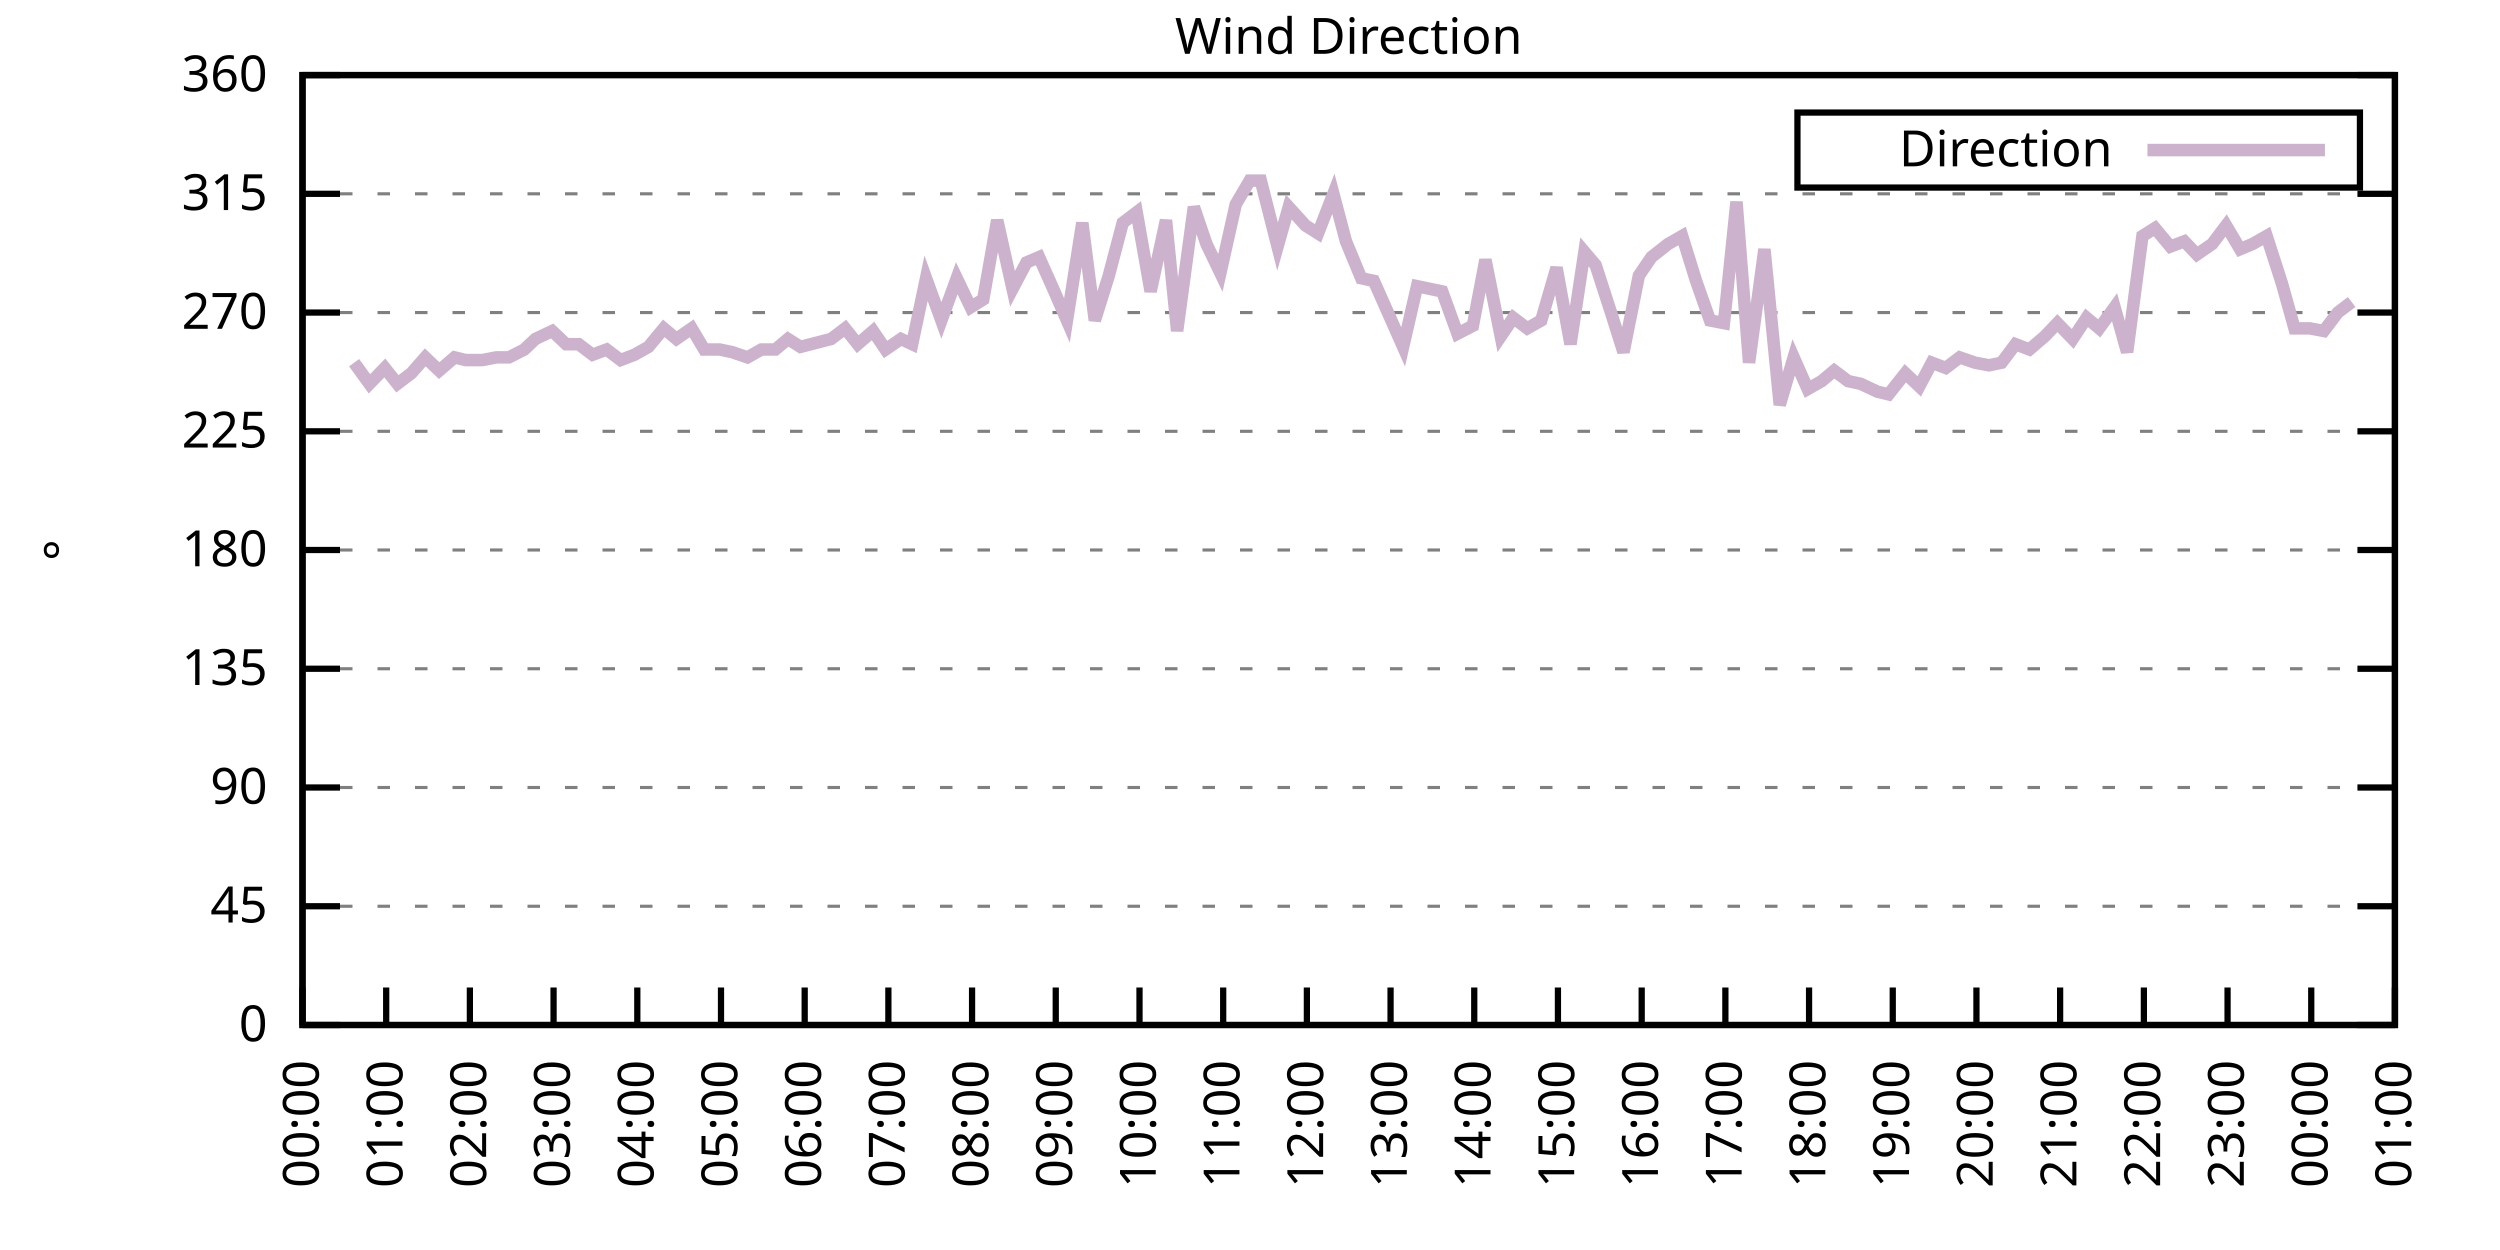
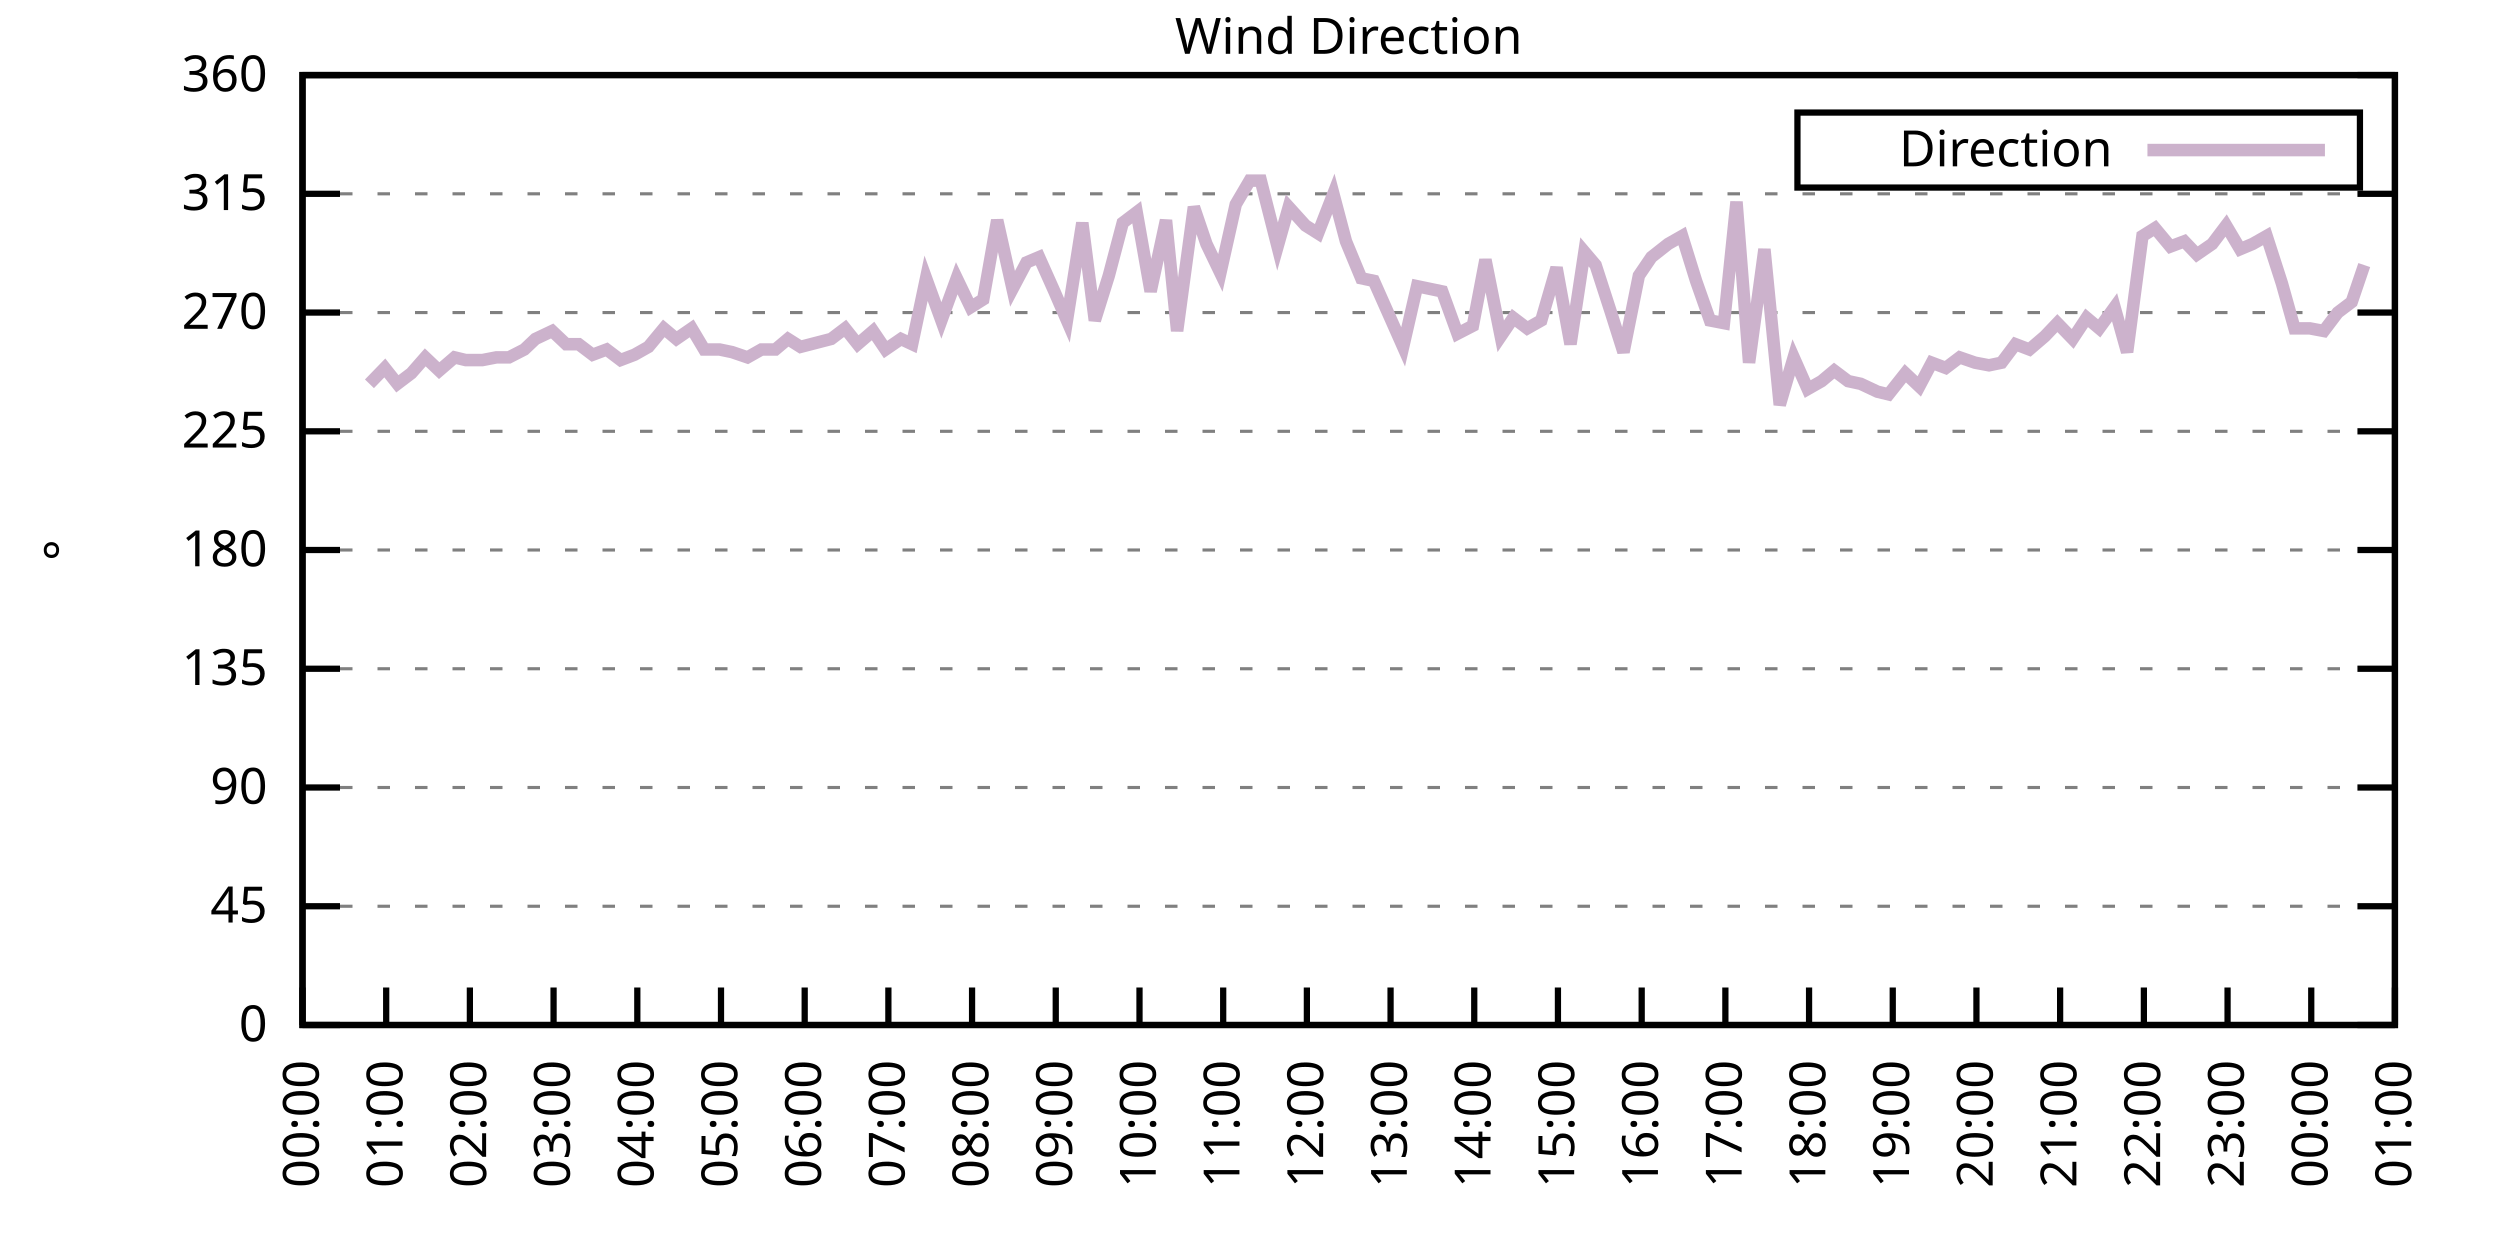
<svg xmlns="http://www.w3.org/2000/svg" xmlns:xlink="http://www.w3.org/1999/xlink" width="400" height="200" viewBox="0 0 400 200">
  <g id="gnuplot_canvas">
    <rect x="0" y="0" width="400" height="200" fill="none" />
    <defs>
      <circle id="gpDot" r="0.5" stroke-width="0.5" stroke="currentColor" />
      <path id="gpPt0" stroke-width="0.333" stroke="currentColor" d="M-1,0 h2 M0,-1 v2" />
      <path id="gpPt1" stroke-width="0.333" stroke="currentColor" d="M-1,-1 L1,1 M1,-1 L-1,1" />
      <path id="gpPt2" stroke-width="0.333" stroke="currentColor" d="M-1,0 L1,0 M0,-1 L0,1 M-1,-1 L1,1 M-1,1 L1,-1" />
      <rect id="gpPt3" stroke-width="0.333" stroke="currentColor" x="-1" y="-1" width="2" height="2" />
      <rect id="gpPt4" stroke-width="0.333" stroke="currentColor" fill="currentColor" x="-1" y="-1" width="2" height="2" />
      <circle id="gpPt5" stroke-width="0.333" stroke="currentColor" cx="0" cy="0" r="1" />
      <use xlink:href="#gpPt5" id="gpPt6" fill="currentColor" stroke="none" />
      <path id="gpPt7" stroke-width="0.333" stroke="currentColor" d="M0,-1.33 L-1.33,0.67 L1.33,0.67 z" />
      <use xlink:href="#gpPt7" id="gpPt8" fill="currentColor" stroke="none" />
      <use xlink:href="#gpPt7" id="gpPt9" stroke="currentColor" transform="rotate(180)" />
      <use xlink:href="#gpPt9" id="gpPt10" fill="currentColor" stroke="none" />
      <use xlink:href="#gpPt3" id="gpPt11" stroke="currentColor" transform="rotate(45)" />
      <use xlink:href="#gpPt11" id="gpPt12" fill="currentColor" stroke="none" />
      <path id="gpPt13" stroke-width="0.333" stroke="currentColor" d="M0,1.330 L1.265,0.411 L0.782,-1.067 L-0.782,-1.076 L-1.265,0.411 z" />
      <use xlink:href="#gpPt13" id="gpPt14" fill="currentColor" stroke="none" />
      <filter id="textbox" filterUnits="objectBoundingBox" x="0" y="0" height="1" width="1">
        <feFlood flood-color="white" flood-opacity="1" result="bgnd" />
        <feComposite in="SourceGraphic" in2="bgnd" operator="atop" />
      </filter>
      <filter id="greybox" filterUnits="objectBoundingBox" x="0" y="0" height="1" width="1">
        <feFlood flood-color="lightgrey" flood-opacity="1" result="grey" />
        <feComposite in="SourceGraphic" in2="grey" operator="atop" />
      </filter>
    </defs>
    <g fill="none" color="white" stroke="currentColor" stroke-width="1.00" stroke-linecap="butt" stroke-linejoin="miter">
</g>
    <g fill="none" color="black" stroke="currentColor" stroke-width="1.00" stroke-linecap="butt" stroke-linejoin="miter">
      <g stroke="none" shape-rendering="crispEdges">
        <polygon fill="rgb(255, 255, 255)" points="48.40,164.00 383.18,164.00 383.18,12.02 48.40,12.02 " />
      </g>
    </g>
    <g fill="none" color="black" stroke="currentColor" stroke-width="1.00" stroke-linecap="butt" stroke-linejoin="miter">
</g>
    <g fill="none" color="black" stroke="black" stroke-width="0.50" stroke-linecap="butt" stroke-linejoin="miter">
</g>
    <g fill="none" color="gray" stroke="currentColor" stroke-width="0.50" stroke-linecap="butt" stroke-linejoin="miter">
      <path stroke="gray" stroke-dasharray="2,4" class="gridline" d="M48.40,164.00 L383.19,164.00  " />
    </g>
    <g fill="none" color="gray" stroke="gray" stroke-width="1.00" stroke-linecap="butt" stroke-linejoin="miter">
</g>
    <g fill="none" color="black" stroke="currentColor" stroke-width="1.00" stroke-linecap="butt" stroke-linejoin="miter">
      <path stroke="black" d="M48.40,164.00 L54.40,164.00 M383.19,164.00 L377.19,164.00  " />
      <g transform="translate(42.80,166.60)" stroke="none" fill="black" font-family="Sans" font-size="8.00" text-anchor="end">
        <text>
          <tspan font-family="Sans"> 0</tspan>
        </text>
      </g>
    </g>
    <g fill="none" color="black" stroke="currentColor" stroke-width="1.00" stroke-linecap="butt" stroke-linejoin="miter">
</g>
    <g fill="none" color="black" stroke="black" stroke-width="0.50" stroke-linecap="butt" stroke-linejoin="miter">
</g>
    <g fill="none" color="gray" stroke="currentColor" stroke-width="0.50" stroke-linecap="butt" stroke-linejoin="miter">
      <path stroke="gray" stroke-dasharray="2,4" class="gridline" d="M48.40,145.00 L383.19,145.00  " />
    </g>
    <g fill="none" color="gray" stroke="gray" stroke-width="1.00" stroke-linecap="butt" stroke-linejoin="miter">
</g>
    <g fill="none" color="black" stroke="currentColor" stroke-width="1.00" stroke-linecap="butt" stroke-linejoin="miter">
      <path stroke="black" d="M48.40,145.00 L54.40,145.00 M383.19,145.00 L377.19,145.00  " />
      <g transform="translate(42.80,147.60)" stroke="none" fill="black" font-family="Sans" font-size="8.00" text-anchor="end">
        <text>
          <tspan font-family="Sans"> 45</tspan>
        </text>
      </g>
    </g>
    <g fill="none" color="black" stroke="currentColor" stroke-width="1.00" stroke-linecap="butt" stroke-linejoin="miter">
</g>
    <g fill="none" color="black" stroke="black" stroke-width="0.50" stroke-linecap="butt" stroke-linejoin="miter">
</g>
    <g fill="none" color="gray" stroke="currentColor" stroke-width="0.50" stroke-linecap="butt" stroke-linejoin="miter">
      <path stroke="gray" stroke-dasharray="2,4" class="gridline" d="M48.40,126.00 L383.19,126.00  " />
    </g>
    <g fill="none" color="gray" stroke="gray" stroke-width="1.00" stroke-linecap="butt" stroke-linejoin="miter">
</g>
    <g fill="none" color="black" stroke="currentColor" stroke-width="1.00" stroke-linecap="butt" stroke-linejoin="miter">
      <path stroke="black" d="M48.40,126.00 L54.40,126.00 M383.19,126.00 L377.19,126.00  " />
      <g transform="translate(42.80,128.60)" stroke="none" fill="black" font-family="Sans" font-size="8.00" text-anchor="end">
        <text>
          <tspan font-family="Sans"> 90</tspan>
        </text>
      </g>
    </g>
    <g fill="none" color="black" stroke="currentColor" stroke-width="1.00" stroke-linecap="butt" stroke-linejoin="miter">
</g>
    <g fill="none" color="black" stroke="black" stroke-width="0.50" stroke-linecap="butt" stroke-linejoin="miter">
</g>
    <g fill="none" color="gray" stroke="currentColor" stroke-width="0.50" stroke-linecap="butt" stroke-linejoin="miter">
      <path stroke="gray" stroke-dasharray="2,4" class="gridline" d="M48.40,107.00 L383.19,107.00  " />
    </g>
    <g fill="none" color="gray" stroke="gray" stroke-width="1.00" stroke-linecap="butt" stroke-linejoin="miter">
</g>
    <g fill="none" color="black" stroke="currentColor" stroke-width="1.00" stroke-linecap="butt" stroke-linejoin="miter">
      <path stroke="black" d="M48.40,107.00 L54.40,107.00 M383.19,107.00 L377.19,107.00  " />
      <g transform="translate(42.80,109.60)" stroke="none" fill="black" font-family="Sans" font-size="8.00" text-anchor="end">
        <text>
          <tspan font-family="Sans"> 135</tspan>
        </text>
      </g>
    </g>
    <g fill="none" color="black" stroke="currentColor" stroke-width="1.00" stroke-linecap="butt" stroke-linejoin="miter">
</g>
    <g fill="none" color="black" stroke="black" stroke-width="0.50" stroke-linecap="butt" stroke-linejoin="miter">
</g>
    <g fill="none" color="gray" stroke="currentColor" stroke-width="0.50" stroke-linecap="butt" stroke-linejoin="miter">
      <path stroke="gray" stroke-dasharray="2,4" class="gridline" d="M48.40,88.00 L383.19,88.00  " />
    </g>
    <g fill="none" color="gray" stroke="gray" stroke-width="1.00" stroke-linecap="butt" stroke-linejoin="miter">
</g>
    <g fill="none" color="black" stroke="currentColor" stroke-width="1.00" stroke-linecap="butt" stroke-linejoin="miter">
      <path stroke="black" d="M48.40,88.00 L54.40,88.00 M383.19,88.00 L377.19,88.00  " />
      <g transform="translate(42.80,90.60)" stroke="none" fill="black" font-family="Sans" font-size="8.00" text-anchor="end">
        <text>
          <tspan font-family="Sans"> 180</tspan>
        </text>
      </g>
    </g>
    <g fill="none" color="black" stroke="currentColor" stroke-width="1.00" stroke-linecap="butt" stroke-linejoin="miter">
</g>
    <g fill="none" color="black" stroke="black" stroke-width="0.50" stroke-linecap="butt" stroke-linejoin="miter">
</g>
    <g fill="none" color="gray" stroke="currentColor" stroke-width="0.50" stroke-linecap="butt" stroke-linejoin="miter">
      <path stroke="gray" stroke-dasharray="2,4" class="gridline" d="M48.40,69.01 L383.19,69.01  " />
    </g>
    <g fill="none" color="gray" stroke="gray" stroke-width="1.00" stroke-linecap="butt" stroke-linejoin="miter">
</g>
    <g fill="none" color="black" stroke="currentColor" stroke-width="1.00" stroke-linecap="butt" stroke-linejoin="miter">
      <path stroke="black" d="M48.40,69.01 L54.40,69.01 M383.19,69.01 L377.19,69.01  " />
      <g transform="translate(42.80,71.61)" stroke="none" fill="black" font-family="Sans" font-size="8.00" text-anchor="end">
        <text>
          <tspan font-family="Sans"> 225</tspan>
        </text>
      </g>
    </g>
    <g fill="none" color="black" stroke="currentColor" stroke-width="1.00" stroke-linecap="butt" stroke-linejoin="miter">
</g>
    <g fill="none" color="black" stroke="black" stroke-width="0.50" stroke-linecap="butt" stroke-linejoin="miter">
</g>
    <g fill="none" color="gray" stroke="currentColor" stroke-width="0.50" stroke-linecap="butt" stroke-linejoin="miter">
      <path stroke="gray" stroke-dasharray="2,4" class="gridline" d="M48.40,50.01 L383.19,50.01  " />
    </g>
    <g fill="none" color="gray" stroke="gray" stroke-width="1.00" stroke-linecap="butt" stroke-linejoin="miter">
</g>
    <g fill="none" color="black" stroke="currentColor" stroke-width="1.00" stroke-linecap="butt" stroke-linejoin="miter">
      <path stroke="black" d="M48.40,50.01 L54.40,50.01 M383.19,50.01 L377.19,50.01  " />
      <g transform="translate(42.80,52.61)" stroke="none" fill="black" font-family="Sans" font-size="8.00" text-anchor="end">
        <text>
          <tspan font-family="Sans"> 270</tspan>
        </text>
      </g>
    </g>
    <g fill="none" color="black" stroke="currentColor" stroke-width="1.00" stroke-linecap="butt" stroke-linejoin="miter">
</g>
    <g fill="none" color="black" stroke="black" stroke-width="0.50" stroke-linecap="butt" stroke-linejoin="miter">
</g>
    <g fill="none" color="gray" stroke="currentColor" stroke-width="0.50" stroke-linecap="butt" stroke-linejoin="miter">
      <path stroke="gray" stroke-dasharray="2,4" class="gridline" d="M48.40,31.01 L383.19,31.01  " />
    </g>
    <g fill="none" color="gray" stroke="gray" stroke-width="1.00" stroke-linecap="butt" stroke-linejoin="miter">
</g>
    <g fill="none" color="black" stroke="currentColor" stroke-width="1.00" stroke-linecap="butt" stroke-linejoin="miter">
      <path stroke="black" d="M48.40,31.01 L54.40,31.01 M383.19,31.01 L377.19,31.01  " />
      <g transform="translate(42.80,33.61)" stroke="none" fill="black" font-family="Sans" font-size="8.00" text-anchor="end">
        <text>
          <tspan font-family="Sans"> 315</tspan>
        </text>
      </g>
    </g>
    <g fill="none" color="black" stroke="currentColor" stroke-width="1.00" stroke-linecap="butt" stroke-linejoin="miter">
</g>
    <g fill="none" color="black" stroke="black" stroke-width="0.50" stroke-linecap="butt" stroke-linejoin="miter">
</g>
    <g fill="none" color="gray" stroke="currentColor" stroke-width="0.50" stroke-linecap="butt" stroke-linejoin="miter">
      <path stroke="gray" stroke-dasharray="2,4" class="gridline" d="M48.40,12.01 L383.19,12.01  " />
    </g>
    <g fill="none" color="gray" stroke="gray" stroke-width="1.00" stroke-linecap="butt" stroke-linejoin="miter">
</g>
    <g fill="none" color="black" stroke="currentColor" stroke-width="1.00" stroke-linecap="butt" stroke-linejoin="miter">
      <path stroke="black" d="M48.40,12.01 L54.40,12.01 M383.19,12.01 L377.19,12.01  " />
      <g transform="translate(42.80,14.61)" stroke="none" fill="black" font-family="Sans" font-size="8.00" text-anchor="end">
        <text>
          <tspan font-family="Sans"> 360</tspan>
        </text>
      </g>
    </g>
    <g fill="none" color="black" stroke="currentColor" stroke-width="1.00" stroke-linecap="butt" stroke-linejoin="miter">
      <path stroke="black" d="M48.40,164.00 L48.40,158.00  " />
      <g transform="translate(51.00,169.60) rotate(270.00)" stroke="none" fill="black" font-family="Sans" font-size="8.00" text-anchor="end">
        <text>
          <tspan font-family="Sans">00:00</tspan>
        </text>
      </g>
    </g>
    <g fill="none" color="black" stroke="currentColor" stroke-width="1.00" stroke-linecap="butt" stroke-linejoin="miter">
      <path stroke="black" d="M61.79,164.00 L61.79,158.00  " />
      <g transform="translate(64.39,169.60) rotate(270.00)" stroke="none" fill="black" font-family="Sans" font-size="8.00" text-anchor="end">
        <text>
          <tspan font-family="Sans">01:00</tspan>
        </text>
      </g>
    </g>
    <g fill="none" color="black" stroke="currentColor" stroke-width="1.00" stroke-linecap="butt" stroke-linejoin="miter">
      <path stroke="black" d="M75.18,164.00 L75.18,158.00  " />
      <g transform="translate(77.78,169.60) rotate(270.00)" stroke="none" fill="black" font-family="Sans" font-size="8.00" text-anchor="end">
        <text>
          <tspan font-family="Sans">02:00</tspan>
        </text>
      </g>
    </g>
    <g fill="none" color="black" stroke="currentColor" stroke-width="1.00" stroke-linecap="butt" stroke-linejoin="miter">
      <path stroke="black" d="M88.57,164.00 L88.57,158.00  " />
      <g transform="translate(91.17,169.60) rotate(270.00)" stroke="none" fill="black" font-family="Sans" font-size="8.00" text-anchor="end">
        <text>
          <tspan font-family="Sans">03:00</tspan>
        </text>
      </g>
    </g>
    <g fill="none" color="black" stroke="currentColor" stroke-width="1.00" stroke-linecap="butt" stroke-linejoin="miter">
      <path stroke="black" d="M101.97,164.00 L101.97,158.00  " />
      <g transform="translate(104.57,169.60) rotate(270.00)" stroke="none" fill="black" font-family="Sans" font-size="8.00" text-anchor="end">
        <text>
          <tspan font-family="Sans">04:00</tspan>
        </text>
      </g>
    </g>
    <g fill="none" color="black" stroke="currentColor" stroke-width="1.00" stroke-linecap="butt" stroke-linejoin="miter">
      <path stroke="black" d="M115.36,164.00 L115.36,158.00  " />
      <g transform="translate(117.96,169.60) rotate(270.00)" stroke="none" fill="black" font-family="Sans" font-size="8.00" text-anchor="end">
        <text>
          <tspan font-family="Sans">05:00</tspan>
        </text>
      </g>
    </g>
    <g fill="none" color="black" stroke="currentColor" stroke-width="1.00" stroke-linecap="butt" stroke-linejoin="miter">
      <path stroke="black" d="M128.75,164.00 L128.75,158.00  " />
      <g transform="translate(131.35,169.60) rotate(270.00)" stroke="none" fill="black" font-family="Sans" font-size="8.00" text-anchor="end">
        <text>
          <tspan font-family="Sans">06:00</tspan>
        </text>
      </g>
    </g>
    <g fill="none" color="black" stroke="currentColor" stroke-width="1.00" stroke-linecap="butt" stroke-linejoin="miter">
      <path stroke="black" d="M142.14,164.00 L142.14,158.00  " />
      <g transform="translate(144.74,169.60) rotate(270.00)" stroke="none" fill="black" font-family="Sans" font-size="8.00" text-anchor="end">
        <text>
          <tspan font-family="Sans">07:00</tspan>
        </text>
      </g>
    </g>
    <g fill="none" color="black" stroke="currentColor" stroke-width="1.00" stroke-linecap="butt" stroke-linejoin="miter">
      <path stroke="black" d="M155.53,164.00 L155.53,158.00  " />
      <g transform="translate(158.13,169.60) rotate(270.00)" stroke="none" fill="black" font-family="Sans" font-size="8.00" text-anchor="end">
        <text>
          <tspan font-family="Sans">08:00</tspan>
        </text>
      </g>
    </g>
    <g fill="none" color="black" stroke="currentColor" stroke-width="1.00" stroke-linecap="butt" stroke-linejoin="miter">
      <path stroke="black" d="M168.92,164.00 L168.92,158.00  " />
      <g transform="translate(171.52,169.60) rotate(270.00)" stroke="none" fill="black" font-family="Sans" font-size="8.00" text-anchor="end">
        <text>
          <tspan font-family="Sans">09:00</tspan>
        </text>
      </g>
    </g>
    <g fill="none" color="black" stroke="currentColor" stroke-width="1.00" stroke-linecap="butt" stroke-linejoin="miter">
      <path stroke="black" d="M182.32,164.00 L182.32,158.00  " />
      <g transform="translate(184.92,169.60) rotate(270.00)" stroke="none" fill="black" font-family="Sans" font-size="8.00" text-anchor="end">
        <text>
          <tspan font-family="Sans">10:00</tspan>
        </text>
      </g>
    </g>
    <g fill="none" color="black" stroke="currentColor" stroke-width="1.00" stroke-linecap="butt" stroke-linejoin="miter">
      <path stroke="black" d="M195.71,164.00 L195.71,158.00  " />
      <g transform="translate(198.31,169.60) rotate(270.00)" stroke="none" fill="black" font-family="Sans" font-size="8.00" text-anchor="end">
        <text>
          <tspan font-family="Sans">11:00</tspan>
        </text>
      </g>
    </g>
    <g fill="none" color="black" stroke="currentColor" stroke-width="1.00" stroke-linecap="butt" stroke-linejoin="miter">
      <path stroke="black" d="M209.10,164.00 L209.10,158.00  " />
      <g transform="translate(211.70,169.60) rotate(270.00)" stroke="none" fill="black" font-family="Sans" font-size="8.00" text-anchor="end">
        <text>
          <tspan font-family="Sans">12:00</tspan>
        </text>
      </g>
    </g>
    <g fill="none" color="black" stroke="currentColor" stroke-width="1.00" stroke-linecap="butt" stroke-linejoin="miter">
      <path stroke="black" d="M222.49,164.00 L222.49,158.00  " />
      <g transform="translate(225.09,169.60) rotate(270.00)" stroke="none" fill="black" font-family="Sans" font-size="8.00" text-anchor="end">
        <text>
          <tspan font-family="Sans">13:00</tspan>
        </text>
      </g>
    </g>
    <g fill="none" color="black" stroke="currentColor" stroke-width="1.00" stroke-linecap="butt" stroke-linejoin="miter">
      <path stroke="black" d="M235.88,164.00 L235.88,158.00  " />
      <g transform="translate(238.48,169.60) rotate(270.00)" stroke="none" fill="black" font-family="Sans" font-size="8.00" text-anchor="end">
        <text>
          <tspan font-family="Sans">14:00</tspan>
        </text>
      </g>
    </g>
    <g fill="none" color="black" stroke="currentColor" stroke-width="1.00" stroke-linecap="butt" stroke-linejoin="miter">
      <path stroke="black" d="M249.27,164.00 L249.27,158.00  " />
      <g transform="translate(251.87,169.60) rotate(270.00)" stroke="none" fill="black" font-family="Sans" font-size="8.00" text-anchor="end">
        <text>
          <tspan font-family="Sans">15:00</tspan>
        </text>
      </g>
    </g>
    <g fill="none" color="black" stroke="currentColor" stroke-width="1.00" stroke-linecap="butt" stroke-linejoin="miter">
      <path stroke="black" d="M262.67,164.00 L262.67,158.00  " />
      <g transform="translate(265.27,169.60) rotate(270.00)" stroke="none" fill="black" font-family="Sans" font-size="8.00" text-anchor="end">
        <text>
          <tspan font-family="Sans">16:00</tspan>
        </text>
      </g>
    </g>
    <g fill="none" color="black" stroke="currentColor" stroke-width="1.00" stroke-linecap="butt" stroke-linejoin="miter">
      <path stroke="black" d="M276.06,164.00 L276.06,158.00  " />
      <g transform="translate(278.66,169.60) rotate(270.00)" stroke="none" fill="black" font-family="Sans" font-size="8.00" text-anchor="end">
        <text>
          <tspan font-family="Sans">17:00</tspan>
        </text>
      </g>
    </g>
    <g fill="none" color="black" stroke="currentColor" stroke-width="1.00" stroke-linecap="butt" stroke-linejoin="miter">
      <path stroke="black" d="M289.45,164.00 L289.45,158.00  " />
      <g transform="translate(292.05,169.60) rotate(270.00)" stroke="none" fill="black" font-family="Sans" font-size="8.00" text-anchor="end">
        <text>
          <tspan font-family="Sans">18:00</tspan>
        </text>
      </g>
    </g>
    <g fill="none" color="black" stroke="currentColor" stroke-width="1.00" stroke-linecap="butt" stroke-linejoin="miter">
      <path stroke="black" d="M302.84,164.00 L302.84,158.00  " />
      <g transform="translate(305.44,169.60) rotate(270.00)" stroke="none" fill="black" font-family="Sans" font-size="8.00" text-anchor="end">
        <text>
          <tspan font-family="Sans">19:00</tspan>
        </text>
      </g>
    </g>
    <g fill="none" color="black" stroke="currentColor" stroke-width="1.00" stroke-linecap="butt" stroke-linejoin="miter">
      <path stroke="black" d="M316.23,164.00 L316.23,158.00  " />
      <g transform="translate(318.83,169.60) rotate(270.00)" stroke="none" fill="black" font-family="Sans" font-size="8.00" text-anchor="end">
        <text>
          <tspan font-family="Sans">20:00</tspan>
        </text>
      </g>
    </g>
    <g fill="none" color="black" stroke="currentColor" stroke-width="1.00" stroke-linecap="butt" stroke-linejoin="miter">
      <path stroke="black" d="M329.62,164.00 L329.62,158.00  " />
      <g transform="translate(332.22,169.60) rotate(270.00)" stroke="none" fill="black" font-family="Sans" font-size="8.00" text-anchor="end">
        <text>
          <tspan font-family="Sans">21:00</tspan>
        </text>
      </g>
    </g>
    <g fill="none" color="black" stroke="currentColor" stroke-width="1.00" stroke-linecap="butt" stroke-linejoin="miter">
      <path stroke="black" d="M343.02,164.00 L343.02,158.00  " />
      <g transform="translate(345.62,169.60) rotate(270.00)" stroke="none" fill="black" font-family="Sans" font-size="8.00" text-anchor="end">
        <text>
          <tspan font-family="Sans">22:00</tspan>
        </text>
      </g>
    </g>
    <g fill="none" color="black" stroke="currentColor" stroke-width="1.00" stroke-linecap="butt" stroke-linejoin="miter">
      <path stroke="black" d="M356.41,164.00 L356.41,158.00  " />
      <g transform="translate(359.01,169.60) rotate(270.00)" stroke="none" fill="black" font-family="Sans" font-size="8.00" text-anchor="end">
        <text>
          <tspan font-family="Sans">23:00</tspan>
        </text>
      </g>
    </g>
    <g fill="none" color="black" stroke="currentColor" stroke-width="1.00" stroke-linecap="butt" stroke-linejoin="miter">
      <path stroke="black" d="M369.80,164.00 L369.80,158.00  " />
      <g transform="translate(372.40,169.60) rotate(270.00)" stroke="none" fill="black" font-family="Sans" font-size="8.00" text-anchor="end">
        <text>
          <tspan font-family="Sans">00:00</tspan>
        </text>
      </g>
    </g>
    <g fill="none" color="black" stroke="currentColor" stroke-width="1.00" stroke-linecap="butt" stroke-linejoin="miter">
      <path stroke="black" d="M383.19,164.00 L383.19,158.00  " />
      <g transform="translate(385.79,169.60) rotate(270.00)" stroke="none" fill="black" font-family="Sans" font-size="8.00" text-anchor="end">
        <text>
          <tspan font-family="Sans">01:00</tspan>
        </text>
      </g>
    </g>
    <g fill="none" color="black" stroke="currentColor" stroke-width="1.00" stroke-linecap="butt" stroke-linejoin="miter">
</g>
    <g fill="none" color="black" stroke="currentColor" stroke-width="1.00" stroke-linecap="butt" stroke-linejoin="miter">
      <path stroke="black" d="M48.40,12.01 L48.40,164.00 L383.19,164.00 L383.19,12.01 L48.40,12.01 Z  " />
    </g>
    <g fill="none" color="black" stroke="currentColor" stroke-width="1.00" stroke-linecap="butt" stroke-linejoin="miter">
</g>
    <g fill="none" color="black" stroke="currentColor" stroke-width="1.00" stroke-linecap="butt" stroke-linejoin="miter">
      <path stroke="black" d="M287.59,30.01 L287.59,18.01 L377.59,18.01 L377.59,30.01 L287.59,30.01 Z  " />
    </g>
    <g id="Wind_direction_plot_1">
      <g fill="none" color="white" stroke="black" stroke-width="2.00" stroke-linecap="butt" stroke-linejoin="miter">
</g>
      <g fill="none" color="black" stroke="currentColor" stroke-width="2.00" stroke-linecap="butt" stroke-linejoin="miter">
        <g transform="translate(337.99,26.61)" stroke="none" fill="black" font-family="Sans" font-size="8.00" text-anchor="end">
          <text>
            <tspan font-family="Sans">Direction</tspan>
          </text>
        </g>
      </g>
      <g fill="none" color="black" stroke="currentColor" stroke-width="2.00" stroke-linecap="butt" stroke-linejoin="miter">
-         <path stroke="rgb(204, 178, 204)" d="M343.59,24.01 L371.99,24.01 M56.66,58.03 L59.11,61.41 L61.57,58.87 L63.58,61.41 L65.81,59.72 L68.04,57.18   L70.27,59.30 L72.73,57.18 L74.51,57.61 L77.19,57.61 L79.42,57.18 L81.43,57.18 L83.89,55.92 L85.67,54.23   L88.35,52.96 L90.58,55.07 L92.59,55.07 L94.82,56.76 L97.06,55.92 L99.29,57.61 L101.52,56.76 L103.75,55.50   L106.21,52.54 L108.22,54.23 L110.67,52.54 L112.68,55.92 L115.13,55.92 L117.14,56.34 L119.60,57.18 L121.83,55.92   L124.06,55.92 L126.07,54.23 L128.08,55.50 L132.99,54.23 L135.22,52.54 L137.23,55.07 L139.69,52.96 L141.69,55.92   L144.15,54.23 L145.94,55.07 L148.17,44.52 L150.62,51.27 L153.08,44.52 L155.31,49.16 L157.32,47.90 L159.55,35.23   L162.01,46.21 L164.24,41.99 L166.25,41.14 L168.70,46.63 L170.71,51.27 L173.17,35.65 L175.17,51.27 L177.41,44.10   L179.64,35.65 L181.87,33.96 L184.10,46.63 L186.56,35.23 L188.34,52.96 L191.02,33.12 L193.03,39.03 L195.26,43.67   L197.72,32.70 L199.95,28.90 L201.73,28.90 L204.41,39.45 L206.20,33.12 L208.88,36.08 L210.88,37.34 L213.34,31.01   L215.35,38.61 L217.80,44.52 L219.81,44.94 L224.50,55.50 L226.73,45.79 L228.74,46.21 L230.75,46.63 L233.20,53.39   L235.66,52.12 L237.67,41.56 L240.12,53.81 L242.13,50.85 L244.36,52.54 L246.60,51.27 L249.05,42.83 L251.28,55.07   L253.51,40.30 L255.30,42.41 L257.76,50.01 L259.76,56.34 L262.22,44.10 L264.23,41.14 L266.91,39.03 L269.14,37.76   L271.37,44.94 L273.60,51.27 L275.83,51.70 L277.84,32.28 L279.85,58.03 L282.31,39.87 L284.76,64.78 L286.99,57.18   L289.23,62.25 L291.46,60.98 L293.47,59.30 L295.70,60.98 L297.71,61.41 L300.39,62.67 L302.17,63.10 L304.85,59.72   L307.08,61.83 L309.09,58.03 L311.32,58.87 L313.55,57.18 L316.01,58.03 L318.24,58.45 L320.25,58.03 L322.48,55.07   L324.71,55.92 L327.17,53.81 L329.18,51.70 L331.63,54.23 L333.86,50.85 L335.87,52.54 L338.33,49.16 L340.34,56.34   L342.79,37.76 L344.80,36.50 L347.26,39.45 L349.49,38.61 L351.50,40.72 L353.95,39.03 L356.18,36.08 L358.42,39.87   L360.42,39.03 L362.66,37.76 L365.11,45.36 L367.12,52.54 L369.58,52.54 L371.81,52.96 L374.04,50.01 L376.27,48.32    " />
+         <path stroke="rgb(204, 178, 204)" d="M343.59,24.01 L371.99,24.01 M59.11,61.41 L61.57,58.87 L63.58,61.41 L65.81,59.72 L68.04,57.18 L70.27,59.30   L72.73,57.18 L74.51,57.61 L77.19,57.61 L79.42,57.18 L81.43,57.18 L83.89,55.92 L85.67,54.23 L88.35,52.96   L90.58,55.07 L92.59,55.07 L94.82,56.76 L97.06,55.92 L99.29,57.61 L101.52,56.76 L103.75,55.50 L106.21,52.54   L108.22,54.23 L110.67,52.54 L112.68,55.92 L115.13,55.92 L117.14,56.34 L119.60,57.18 L121.83,55.92 L124.06,55.92   L126.07,54.23 L128.08,55.50 L132.99,54.23 L135.22,52.54 L137.23,55.07 L139.69,52.96 L141.69,55.92 L144.15,54.23   L145.94,55.07 L148.17,44.52 L150.62,51.27 L153.08,44.52 L155.31,49.16 L157.32,47.90 L159.55,35.23 L162.01,46.21   L164.24,41.99 L166.25,41.14 L168.70,46.63 L170.71,51.27 L173.17,35.65 L175.17,51.27 L177.41,44.10 L179.64,35.65   L181.87,33.96 L184.10,46.63 L186.56,35.23 L188.34,52.96 L191.02,33.12 L193.03,39.03 L195.26,43.67 L197.72,32.70   L199.95,28.90 L201.73,28.90 L204.41,39.45 L206.20,33.12 L208.88,36.08 L210.88,37.34 L213.34,31.01 L215.35,38.61   L217.80,44.52 L219.81,44.94 L224.50,55.50 L226.73,45.79 L228.74,46.21 L230.75,46.63 L233.20,53.39 L235.66,52.12   L237.67,41.56 L240.12,53.81 L242.13,50.85 L244.36,52.54 L246.60,51.27 L249.05,42.83 L251.28,55.07 L253.51,40.30   L255.30,42.41 L257.76,50.01 L259.76,56.34 L262.22,44.10 L264.23,41.14 L266.91,39.03 L269.14,37.76 L271.37,44.94   L273.60,51.27 L275.83,51.70 L277.84,32.28 L279.85,58.03 L282.31,39.87 L284.76,64.78 L286.99,57.18 L289.23,62.25   L291.46,60.98 L293.47,59.30 L295.70,60.98 L297.71,61.41 L300.39,62.67 L302.17,63.10 L304.85,59.72 L307.08,61.83   L309.09,58.03 L311.32,58.87 L313.55,57.18 L316.01,58.03 L318.24,58.45 L320.25,58.03 L322.48,55.07 L324.71,55.92   L327.17,53.81 L329.18,51.70 L331.63,54.23 L333.86,50.85 L335.87,52.54 L338.33,49.16 L340.34,56.34 L342.79,37.76   L344.80,36.50 L347.26,39.45 L349.49,38.61 L351.50,40.72 L353.95,39.03 L356.18,36.08 L358.42,39.87 L360.42,39.03   L362.66,37.76 L365.11,45.36 L367.12,52.54 L369.58,52.54 L371.81,52.96 L374.04,50.01 L376.27,48.32 L378.28,42.41    " />
      </g>
    </g>
    <g fill="none" color="black" stroke="currentColor" stroke-width="2.00" stroke-linecap="butt" stroke-linejoin="miter">
</g>
    <g fill="none" color="black" stroke="black" stroke-width="1.00" stroke-linecap="butt" stroke-linejoin="miter">
</g>
    <g fill="none" color="black" stroke="currentColor" stroke-width="1.00" stroke-linecap="butt" stroke-linejoin="miter">
      <path stroke="black" d="M48.40,12.01 L48.40,164.00 L383.19,164.00 L383.19,12.01 L48.40,12.01 Z  " />
      <g transform="translate(12.80,88.01) rotate(270.00)" stroke="none" fill="black" font-family="Sans" font-size="8.00" text-anchor="middle">
        <text>
          <tspan font-family="Sans">°</tspan>
        </text>
      </g>
    </g>
    <g fill="none" color="black" stroke="currentColor" stroke-width="1.00" stroke-linecap="butt" stroke-linejoin="miter">
</g>
    <g fill="none" color="black" stroke="currentColor" stroke-width="1.00" stroke-linecap="butt" stroke-linejoin="miter">
      <g transform="translate(215.79,8.61)" stroke="none" fill="black" font-family="Sans" font-size="8.00" text-anchor="middle">
        <text>
          <tspan font-family="Sans">Wind Direction</tspan>
        </text>
      </g>
    </g>
    <g fill="none" color="black" stroke="currentColor" stroke-width="1.00" stroke-linecap="butt" stroke-linejoin="miter">
</g>
  </g>
</svg>
